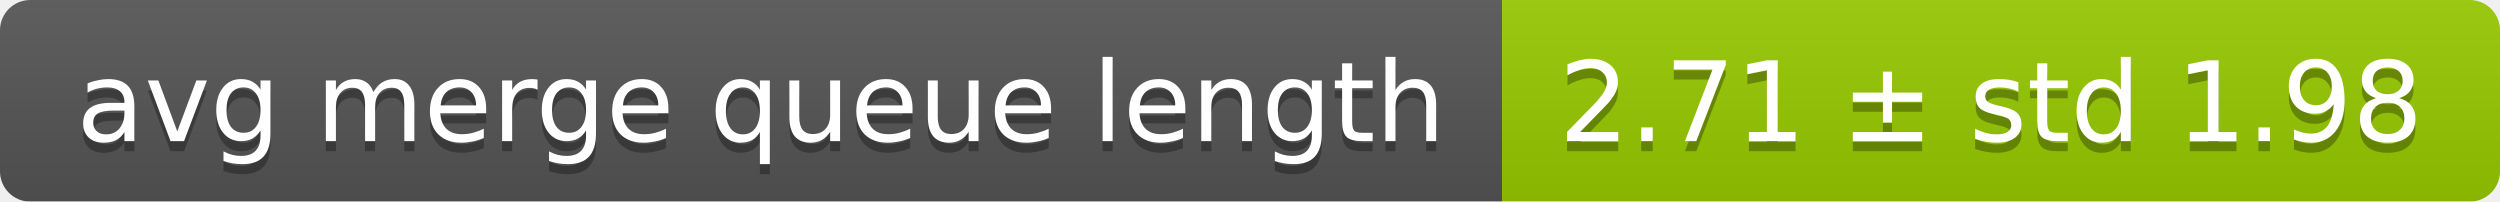
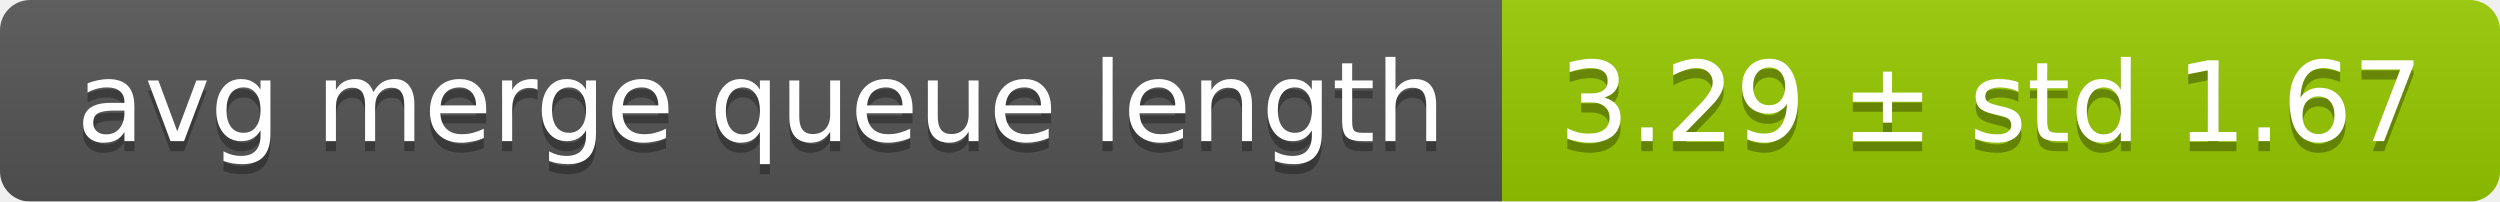
<svg xmlns="http://www.w3.org/2000/svg" width="248" height="20">
  <linearGradient id="smooth" x2="0" y2="100%">
    <stop offset="0" stop-color="#bbb" stop-opacity=".1" />
    <stop offset="1" stop-opacity=".1" />
  </linearGradient>
  <mask id="round">
    <rect width="248" height="20" rx="3" fill="#fff" />
  </mask>
  <g mask="url(#round)">
    <rect width="149" height="20" fill="#555" />
    <rect x="149" width="99" height="20" fill="#97ca00" />
    <rect width="248" height="20" fill="url(#smooth)" />
  </g>
  <g fill="#fff" text-anchor="middle" font-family="DejaVu Sans,Verdana,Geneva,sans-serif" font-size="11">
    <text x="75.5" y="15" fill="#010101" fill-opacity=".3">avg merge queue length</text>
    <text x="75.5" y="14">avg merge queue length</text>
-     <text x="197.5" y="15" fill="#010101" fill-opacity=".3">2.71 ± std 1.98</text>
-     <text x="197.5" y="14">2.71 ± std 1.98</text>
+     <text x="197.5" y="15" fill="#010101" fill-opacity=".3">3.29 ± std 1.67</text>
+     <text x="197.5" y="14">3.29 ± std 1.67</text>
  </g>
</svg>
